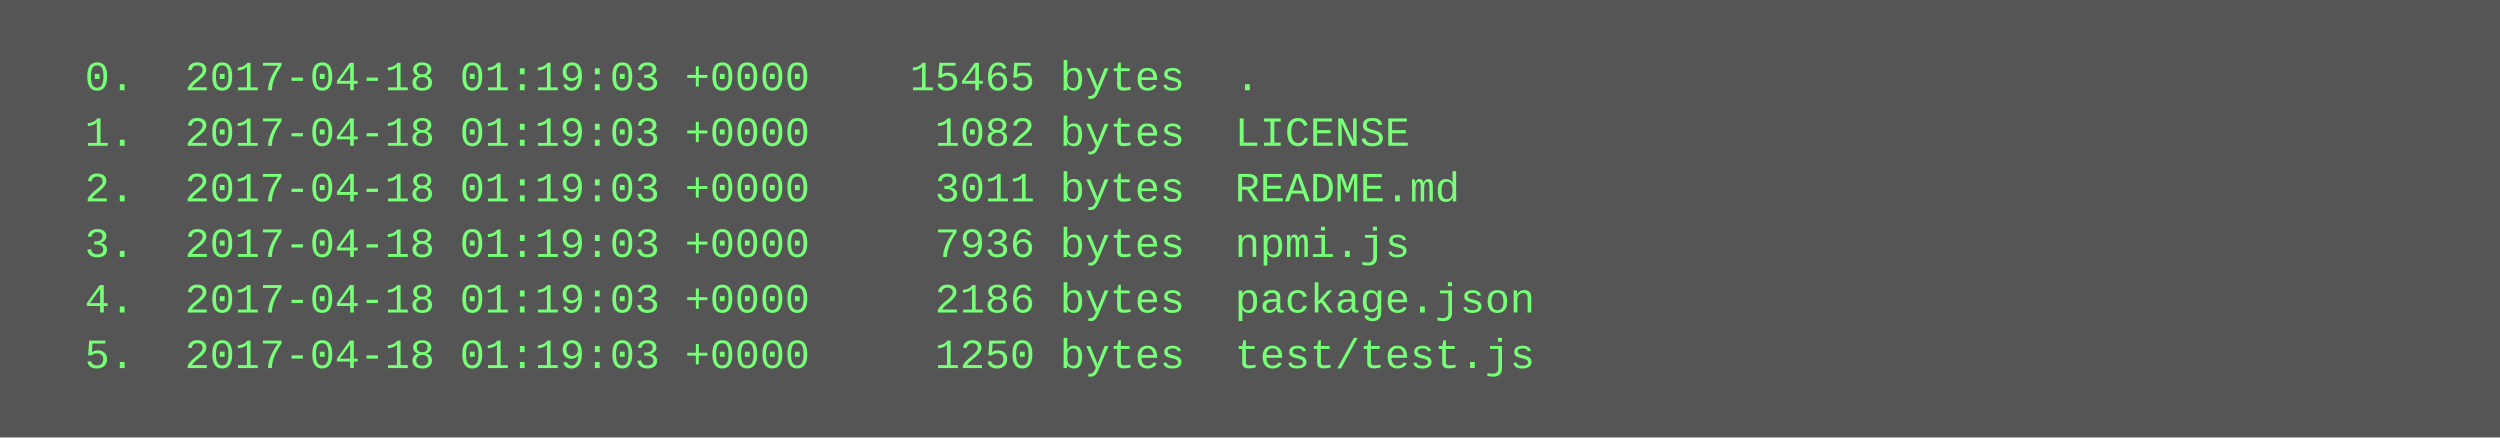
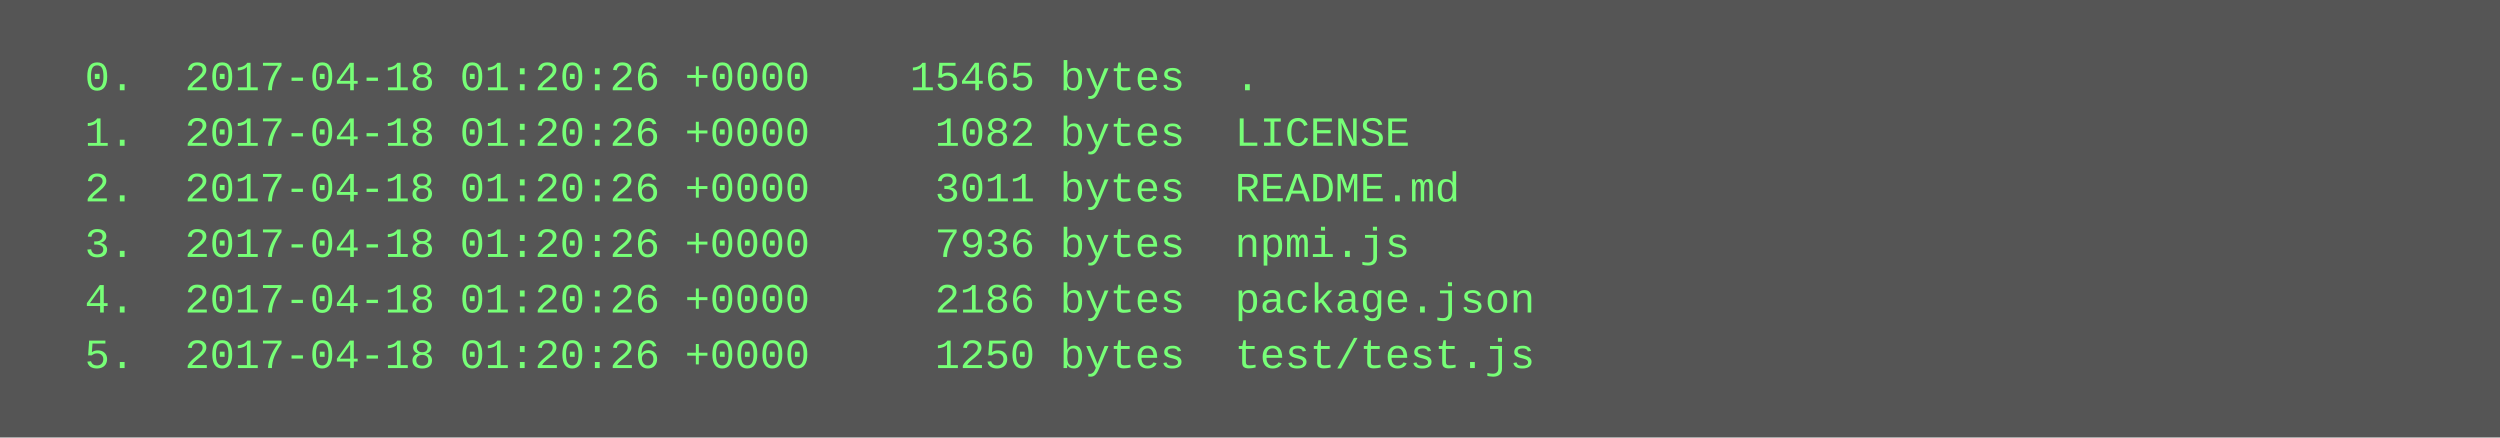
<svg xmlns="http://www.w3.org/2000/svg" height="126" width="720">
  <rect height="126" fill="#555" width="720" />
  <text fill="#7f7" font-family="Courier New" font-size="12" xml:space="preserve">
-     <tspan x="10" y="26">  0.  2017-04-18 01:19:03 +0000    15465 bytes  .</tspan>
-     <tspan x="10" y="42">  1.  2017-04-18 01:19:03 +0000     1082 bytes  LICENSE</tspan>
-     <tspan x="10" y="58">  2.  2017-04-18 01:19:03 +0000     3011 bytes  README.md</tspan>
-     <tspan x="10" y="74">  3.  2017-04-18 01:19:03 +0000     7936 bytes  npmi.js</tspan>
-     <tspan x="10" y="90">  4.  2017-04-18 01:19:03 +0000     2186 bytes  package.json</tspan>
-     <tspan x="10" y="106">  5.  2017-04-18 01:19:03 +0000     1250 bytes  test/test.js</tspan>
+     <tspan x="10" y="26">  0.  2017-04-18 01:20:26 +0000    15465 bytes  .</tspan>
+     <tspan x="10" y="42">  1.  2017-04-18 01:20:26 +0000     1082 bytes  LICENSE</tspan>
+     <tspan x="10" y="58">  2.  2017-04-18 01:20:26 +0000     3011 bytes  README.md</tspan>
+     <tspan x="10" y="74">  3.  2017-04-18 01:20:26 +0000     7936 bytes  npmi.js</tspan>
+     <tspan x="10" y="90">  4.  2017-04-18 01:20:26 +0000     2186 bytes  package.json</tspan>
+     <tspan x="10" y="106">  5.  2017-04-18 01:20:26 +0000     1250 bytes  test/test.js</tspan>
  </text>
</svg>
